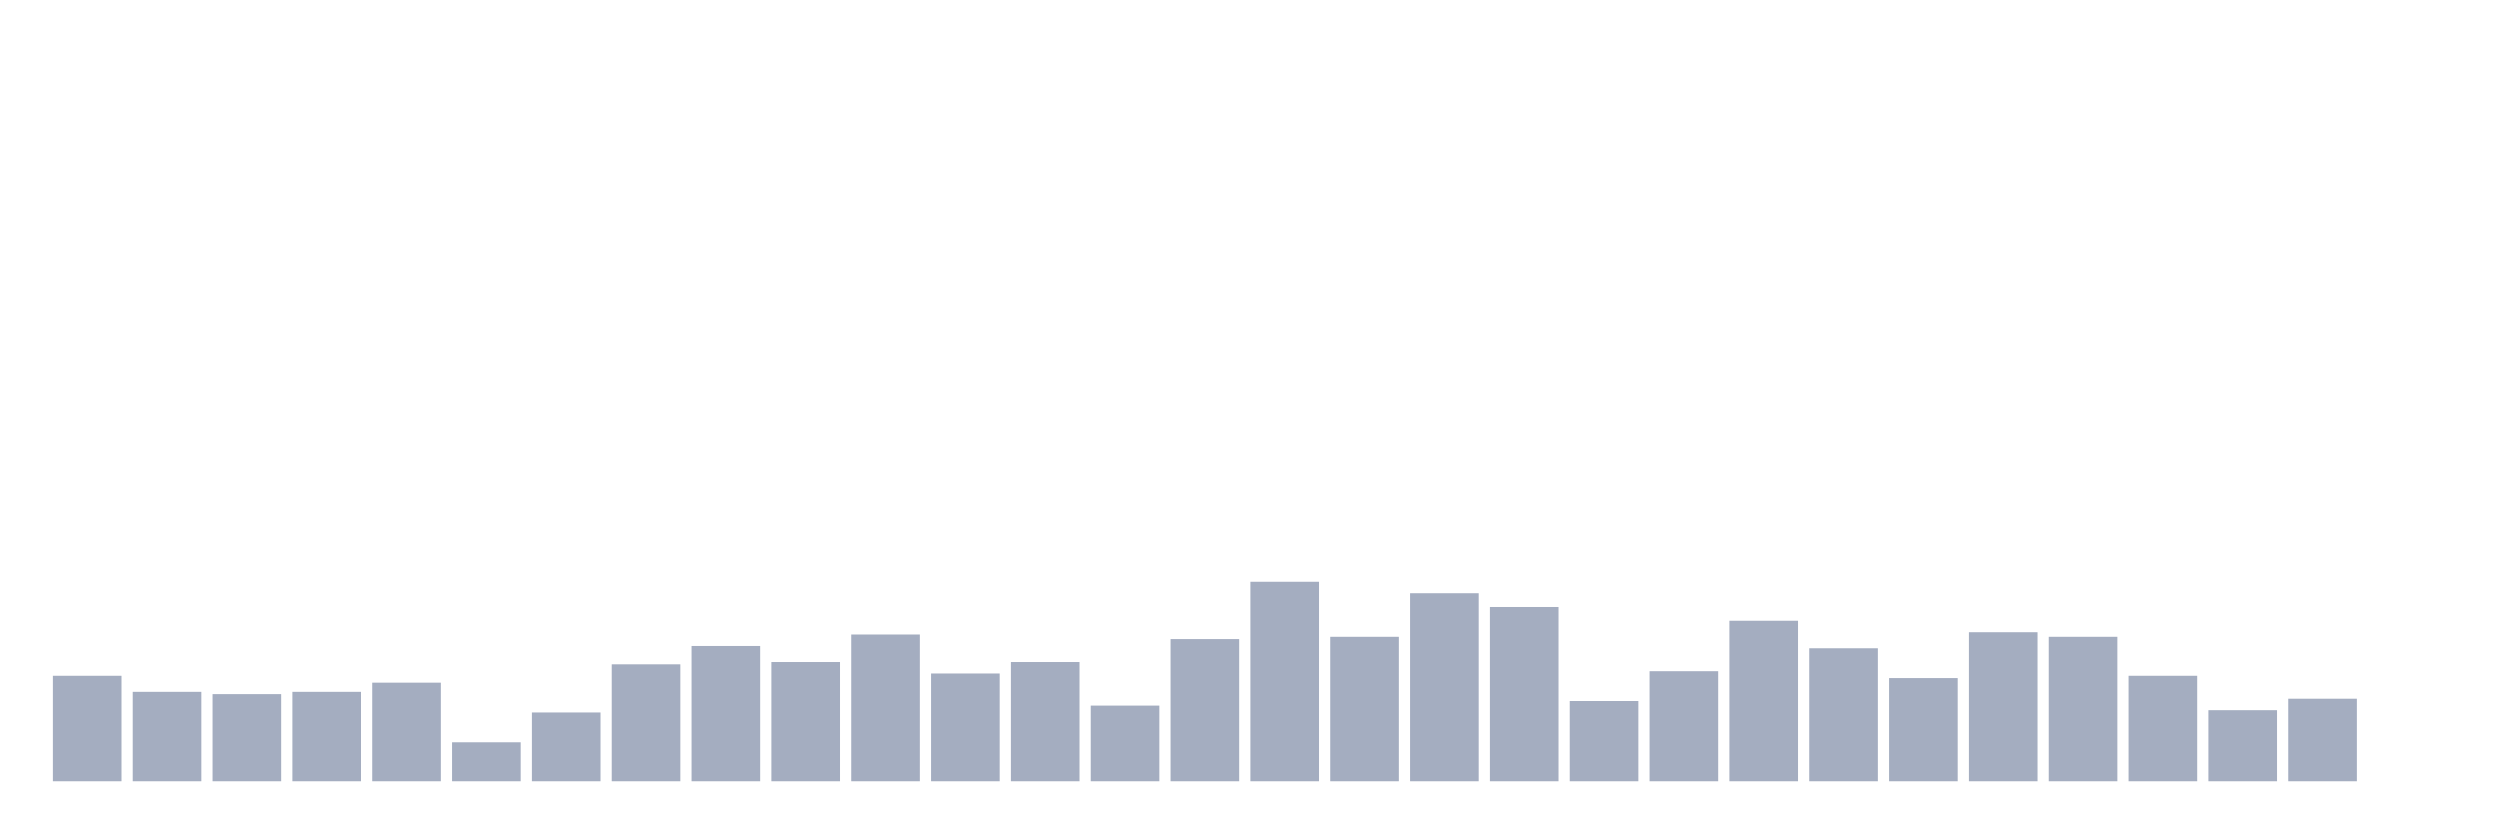
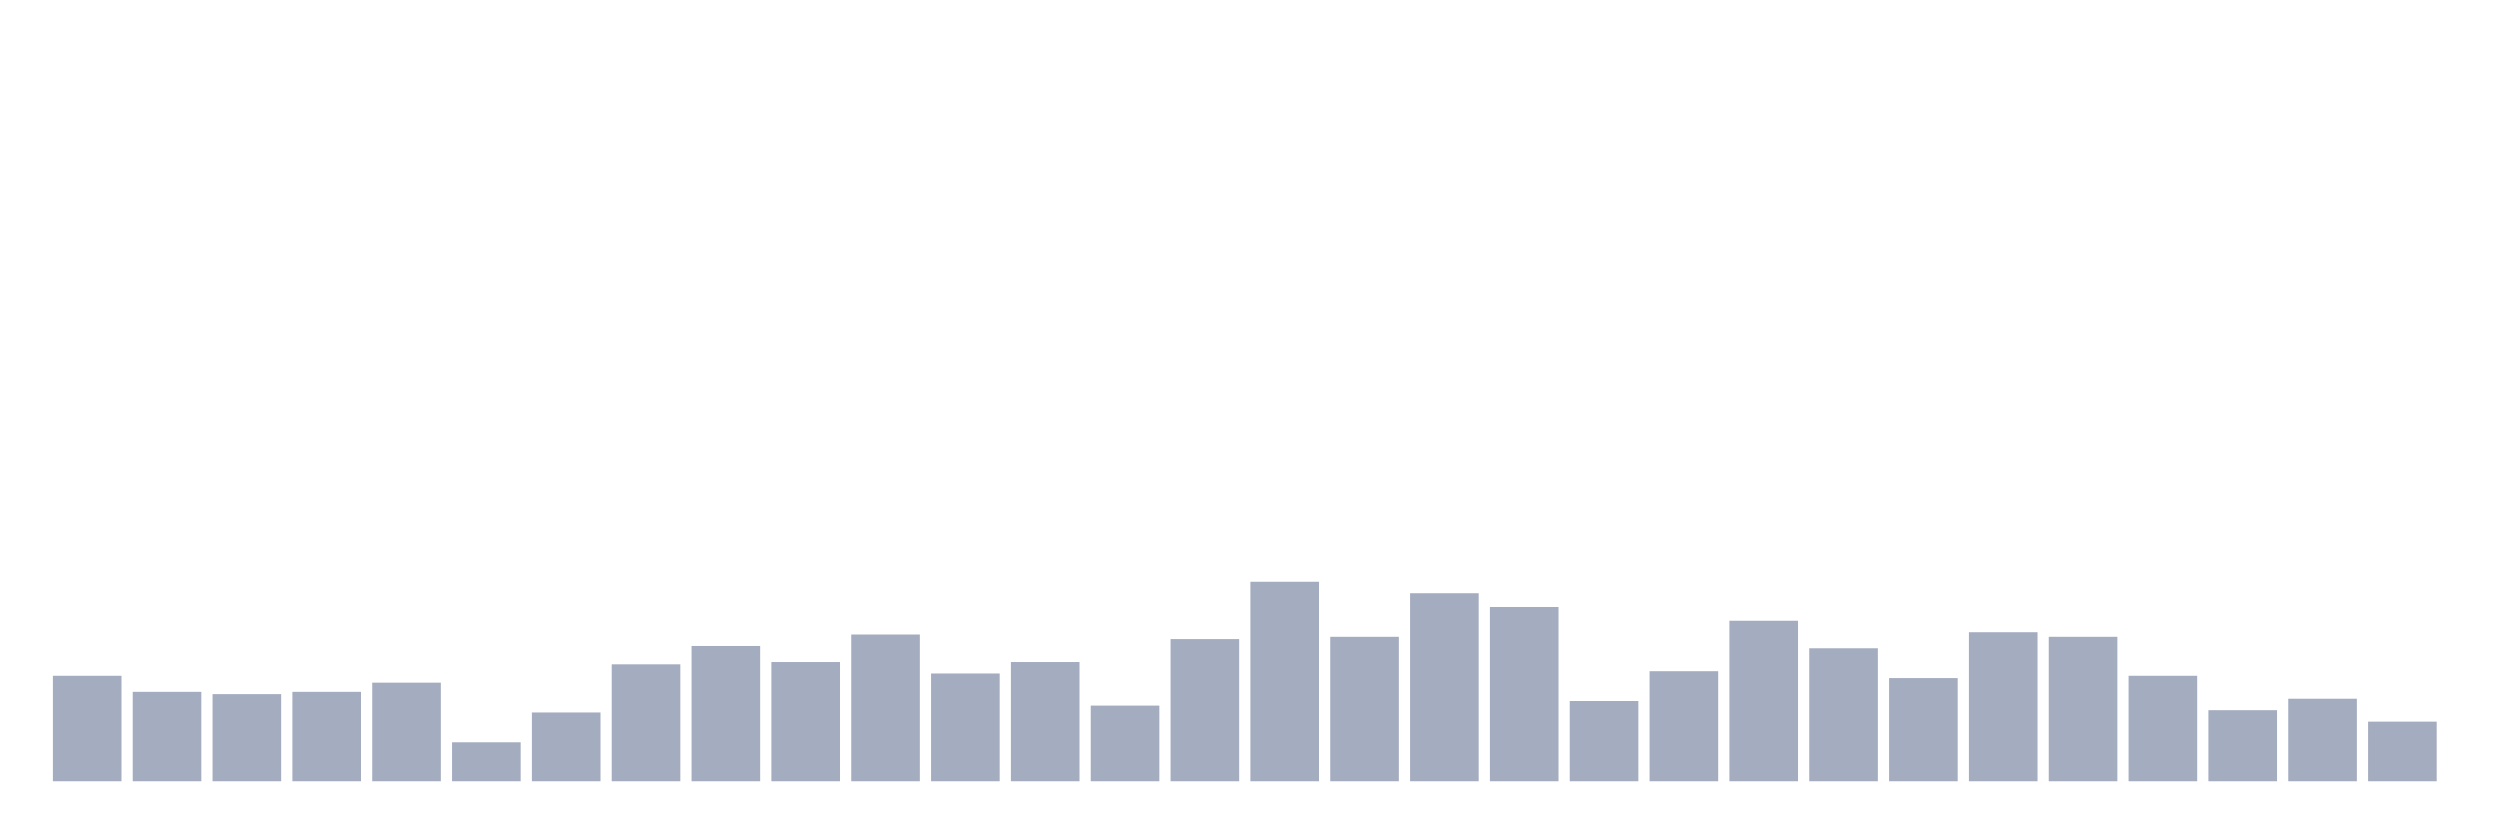
<svg xmlns="http://www.w3.org/2000/svg" viewBox="0 0 480 160">
  <g transform="translate(10,10)">
    <rect class="bar" x="0.153" width="13.175" y="119.748" height="20.252" fill="rgb(164,173,192)" />
    <rect class="bar" x="15.482" width="13.175" y="122.83" height="17.17" fill="rgb(164,173,192)" />
    <rect class="bar" x="30.81" width="13.175" y="123.27" height="16.73" fill="rgb(164,173,192)" />
    <rect class="bar" x="46.138" width="13.175" y="122.83" height="17.17" fill="rgb(164,173,192)" />
    <rect class="bar" x="61.466" width="13.175" y="121.069" height="18.931" fill="rgb(164,173,192)" />
    <rect class="bar" x="76.794" width="13.175" y="132.516" height="7.484" fill="rgb(164,173,192)" />
    <rect class="bar" x="92.123" width="13.175" y="126.792" height="13.208" fill="rgb(164,173,192)" />
    <rect class="bar" x="107.451" width="13.175" y="117.547" height="22.453" fill="rgb(164,173,192)" />
    <rect class="bar" x="122.779" width="13.175" y="114.025" height="25.975" fill="rgb(164,173,192)" />
    <rect class="bar" x="138.107" width="13.175" y="117.107" height="22.893" fill="rgb(164,173,192)" />
    <rect class="bar" x="153.436" width="13.175" y="111.824" height="28.176" fill="rgb(164,173,192)" />
    <rect class="bar" x="168.764" width="13.175" y="119.308" height="20.692" fill="rgb(164,173,192)" />
    <rect class="bar" x="184.092" width="13.175" y="117.107" height="22.893" fill="rgb(164,173,192)" />
    <rect class="bar" x="199.42" width="13.175" y="125.472" height="14.528" fill="rgb(164,173,192)" />
    <rect class="bar" x="214.748" width="13.175" y="112.704" height="27.296" fill="rgb(164,173,192)" />
    <rect class="bar" x="230.077" width="13.175" y="101.698" height="38.302" fill="rgb(164,173,192)" />
    <rect class="bar" x="245.405" width="13.175" y="112.264" height="27.736" fill="rgb(164,173,192)" />
    <rect class="bar" x="260.733" width="13.175" y="103.899" height="36.101" fill="rgb(164,173,192)" />
    <rect class="bar" x="276.061" width="13.175" y="106.541" height="33.459" fill="rgb(164,173,192)" />
    <rect class="bar" x="291.39" width="13.175" y="124.591" height="15.409" fill="rgb(164,173,192)" />
    <rect class="bar" x="306.718" width="13.175" y="118.868" height="21.132" fill="rgb(164,173,192)" />
    <rect class="bar" x="322.046" width="13.175" y="109.182" height="30.818" fill="rgb(164,173,192)" />
    <rect class="bar" x="337.374" width="13.175" y="114.465" height="25.535" fill="rgb(164,173,192)" />
    <rect class="bar" x="352.702" width="13.175" y="120.189" height="19.811" fill="rgb(164,173,192)" />
    <rect class="bar" x="368.031" width="13.175" y="111.384" height="28.616" fill="rgb(164,173,192)" />
    <rect class="bar" x="383.359" width="13.175" y="112.264" height="27.736" fill="rgb(164,173,192)" />
    <rect class="bar" x="398.687" width="13.175" y="119.748" height="20.252" fill="rgb(164,173,192)" />
    <rect class="bar" x="414.015" width="13.175" y="126.352" height="13.648" fill="rgb(164,173,192)" />
    <rect class="bar" x="429.344" width="13.175" y="124.151" height="15.849" fill="rgb(164,173,192)" />
-     <rect class="bar" x="444.672" width="13.175" y="140" height="0" fill="rgb(164,173,192)" />
+     <rect class="bar" x="444.672" width="13.175" y="128.553" height="11.447" fill="rgb(164,173,192)" />
  </g>
</svg>
